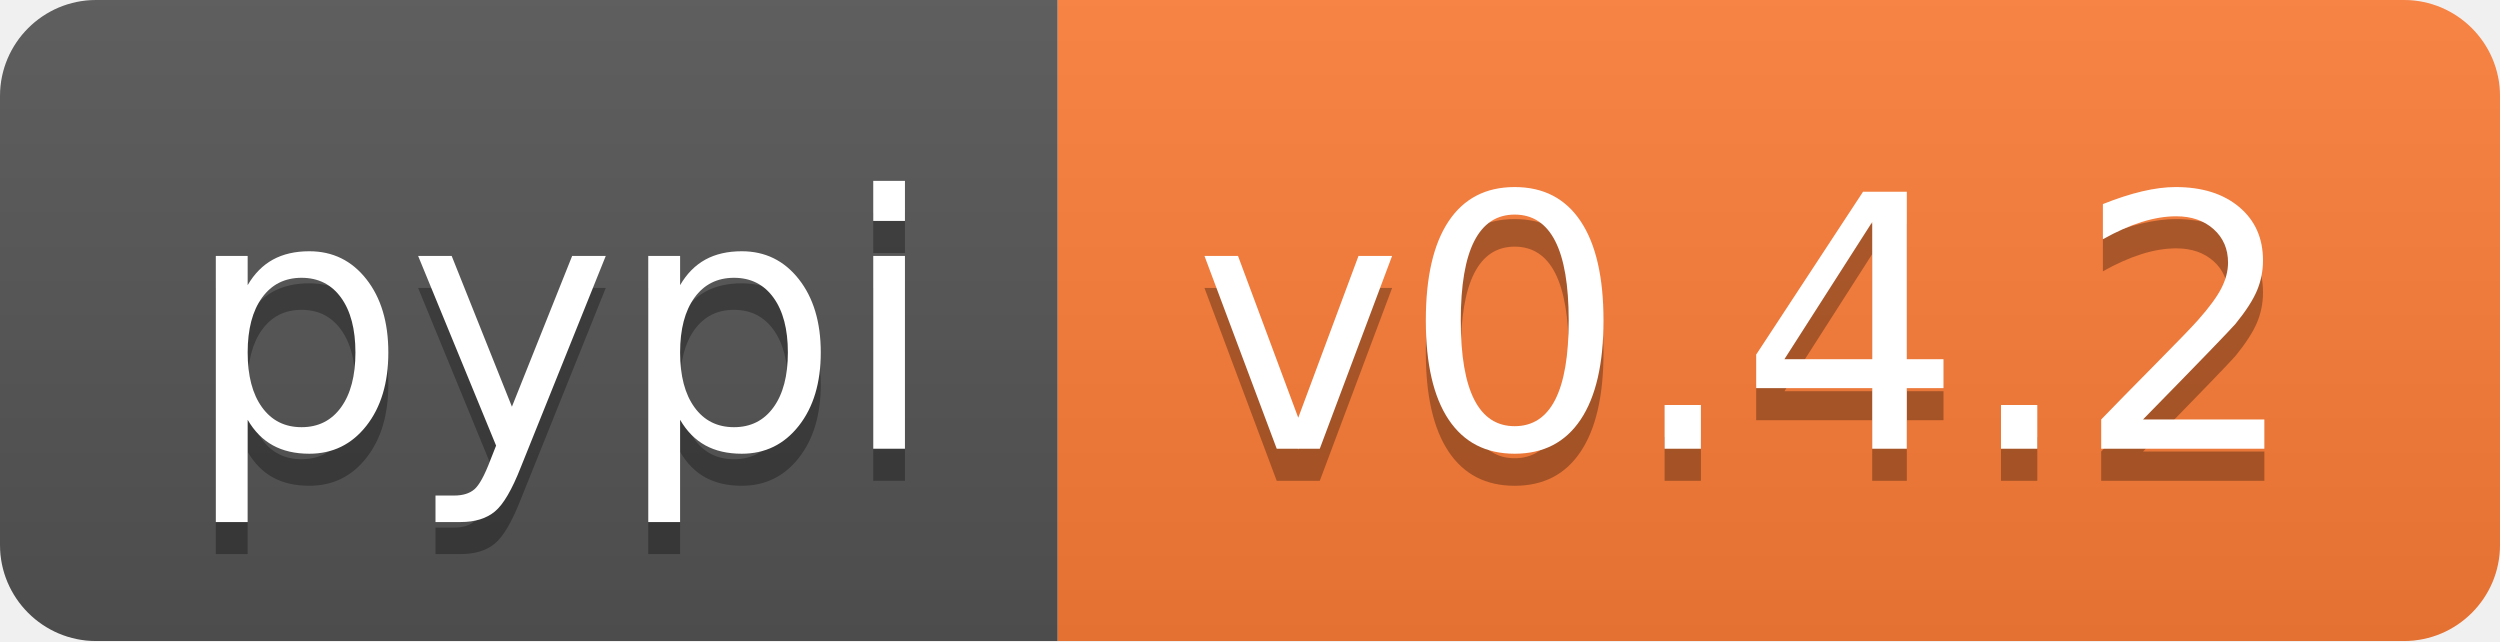
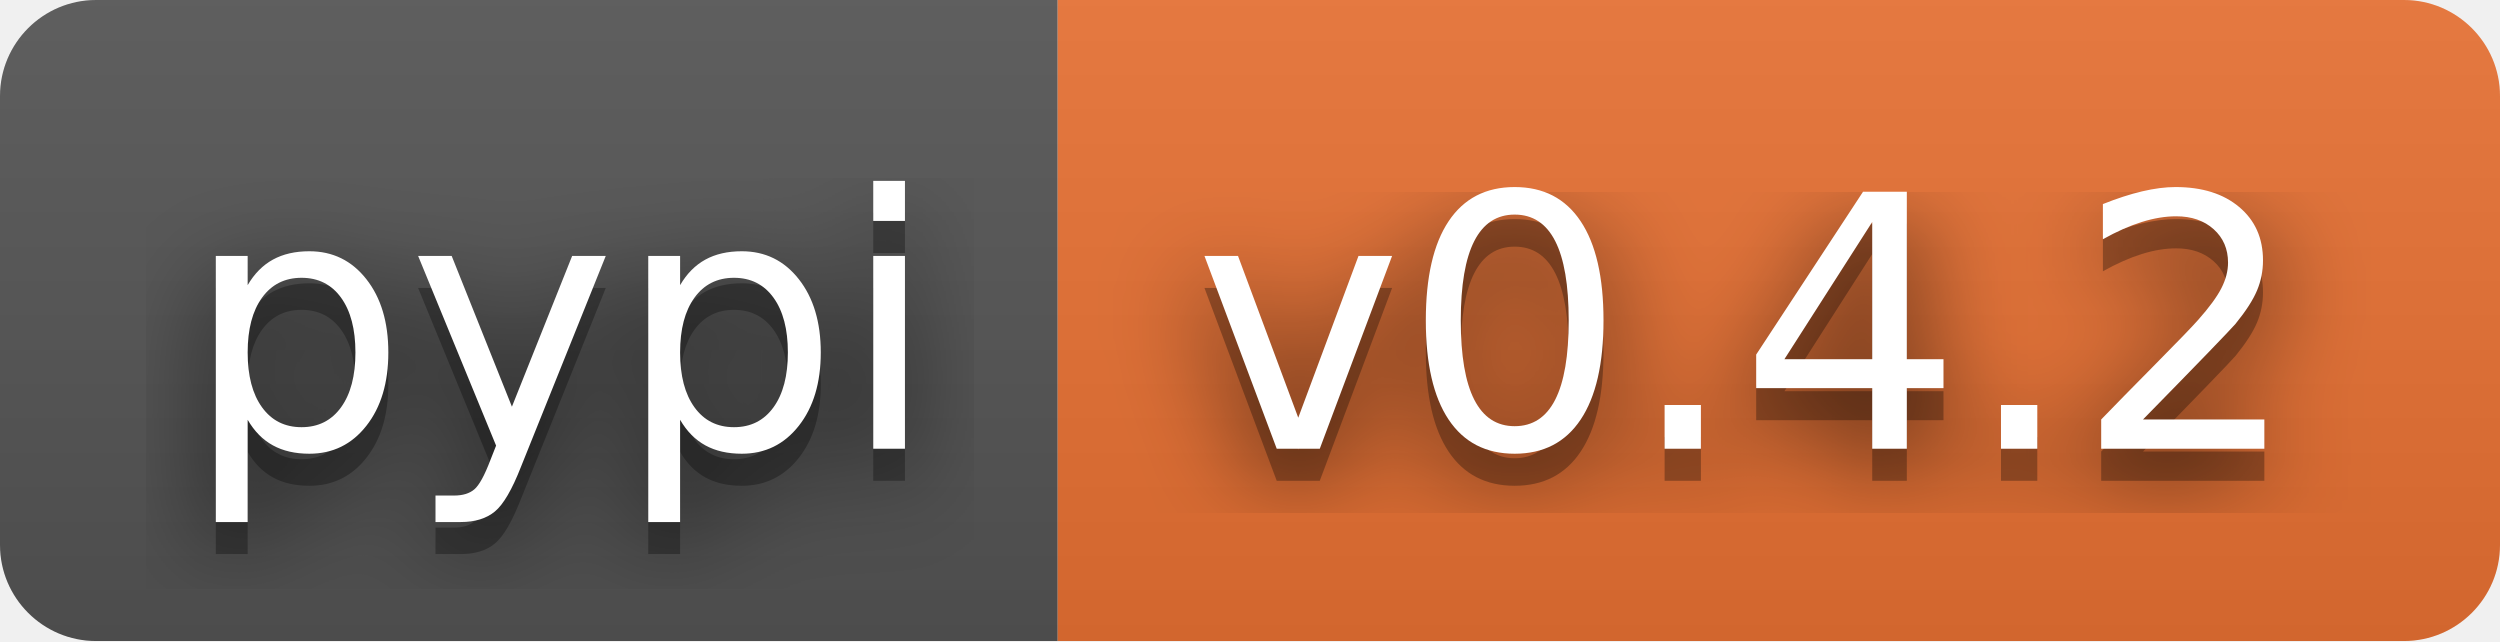
<svg xmlns="http://www.w3.org/2000/svg" width="78" height="20" role="img" aria-label="pypi: v0.4.2">
+   <filter id="blur">
+     <feGaussianBlur stdDeviation="16" />
+   </filter>
  <linearGradient id="s" x2="0" y2="100%">
    <stop offset="0" stop-color="#bbb" stop-opacity=".1" />
    <stop offset="1" stop-opacity=".1" />
  </linearGradient>
  <clipPath id="r">
-     <rect width="78" height="20" rx="3" fill="#fff" />
+     <rect width="78" height="20" rx="3" />
  </clipPath>
  <g clip-path="url(#r)">
    <rect width="33" height="20" fill="#555" />
-     <rect x="33" width="45" height="20" fill="#fe7d37" />
+     <rect x="33" width="45" height="20" fill="#ea7233" />
    <rect width="78" height="20" fill="url(#s)" />
  </g>
  <g fill="#fff" text-anchor="middle" font-family="Verdana,Geneva,DejaVu Sans,sans-serif" text-rendering="geometricPrecision" font-size="110">
-     <text aria-hidden="true" x="175" y="150" fill="#010101" fill-opacity=".3" transform="scale(.1)" textLength="230">pypi</text>
-     <text x="175" y="140" transform="scale(.1)" fill="#fff" textLength="230">pypi</text>
-     <text aria-hidden="true" x="545" y="150" fill="#010101" fill-opacity=".3" transform="scale(.1)" textLength="350">v0.4.2</text>
-     <text x="545" y="140" transform="scale(.1)" fill="#fff" textLength="350">v0.4.2</text>
+     <g transform="scale(.1)">
+       <g aria-hidden="true" fill="#010101">
+         <text x="175" y="150" fill-opacity=".8" filter="url(#blur)" textLength="230">pypi</text>
+         <text x="175" y="150" fill-opacity=".3" textLength="230">pypi</text>
+       </g>
+       <text x="175" y="140" textLength="230">pypi</text>
+     </g>
+     <g transform="scale(.1)">
+       <g aria-hidden="true" fill="#010101">
+         <text x="545" y="150" fill-opacity=".8" filter="url(#blur)" textLength="350">v0.4.2</text>
+         <text x="545" y="150" fill-opacity=".3" textLength="350">v0.4.2</text>
+       </g>
+       <text x="545" y="140" textLength="350">v0.4.2</text>
+     </g>
  </g>
</svg>
